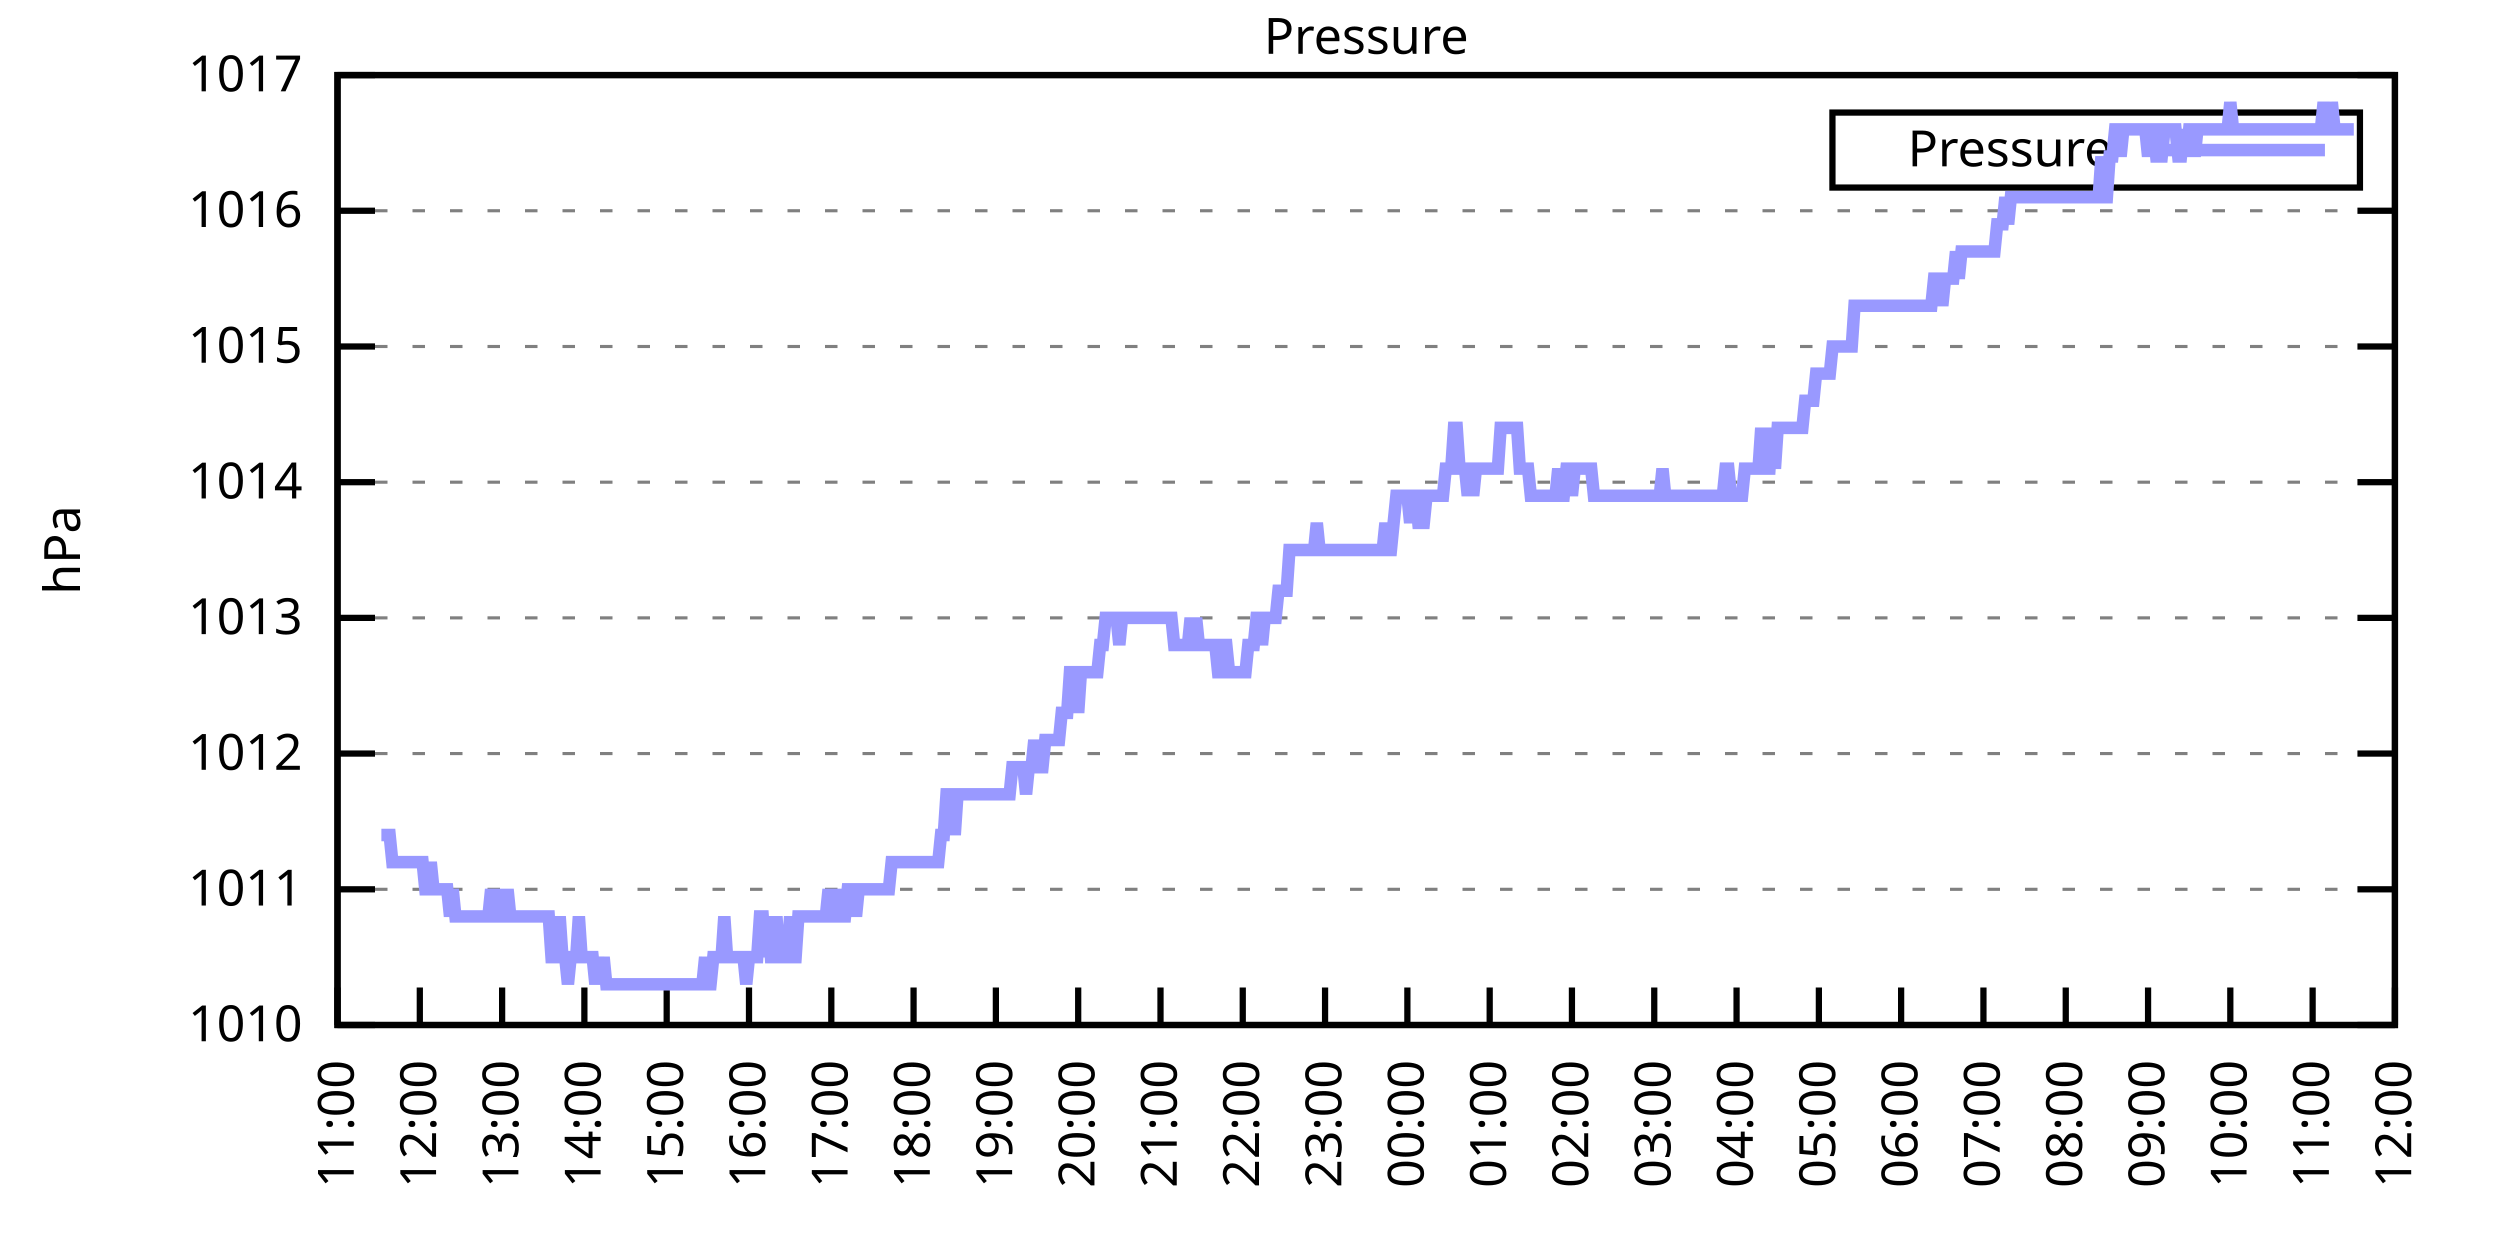
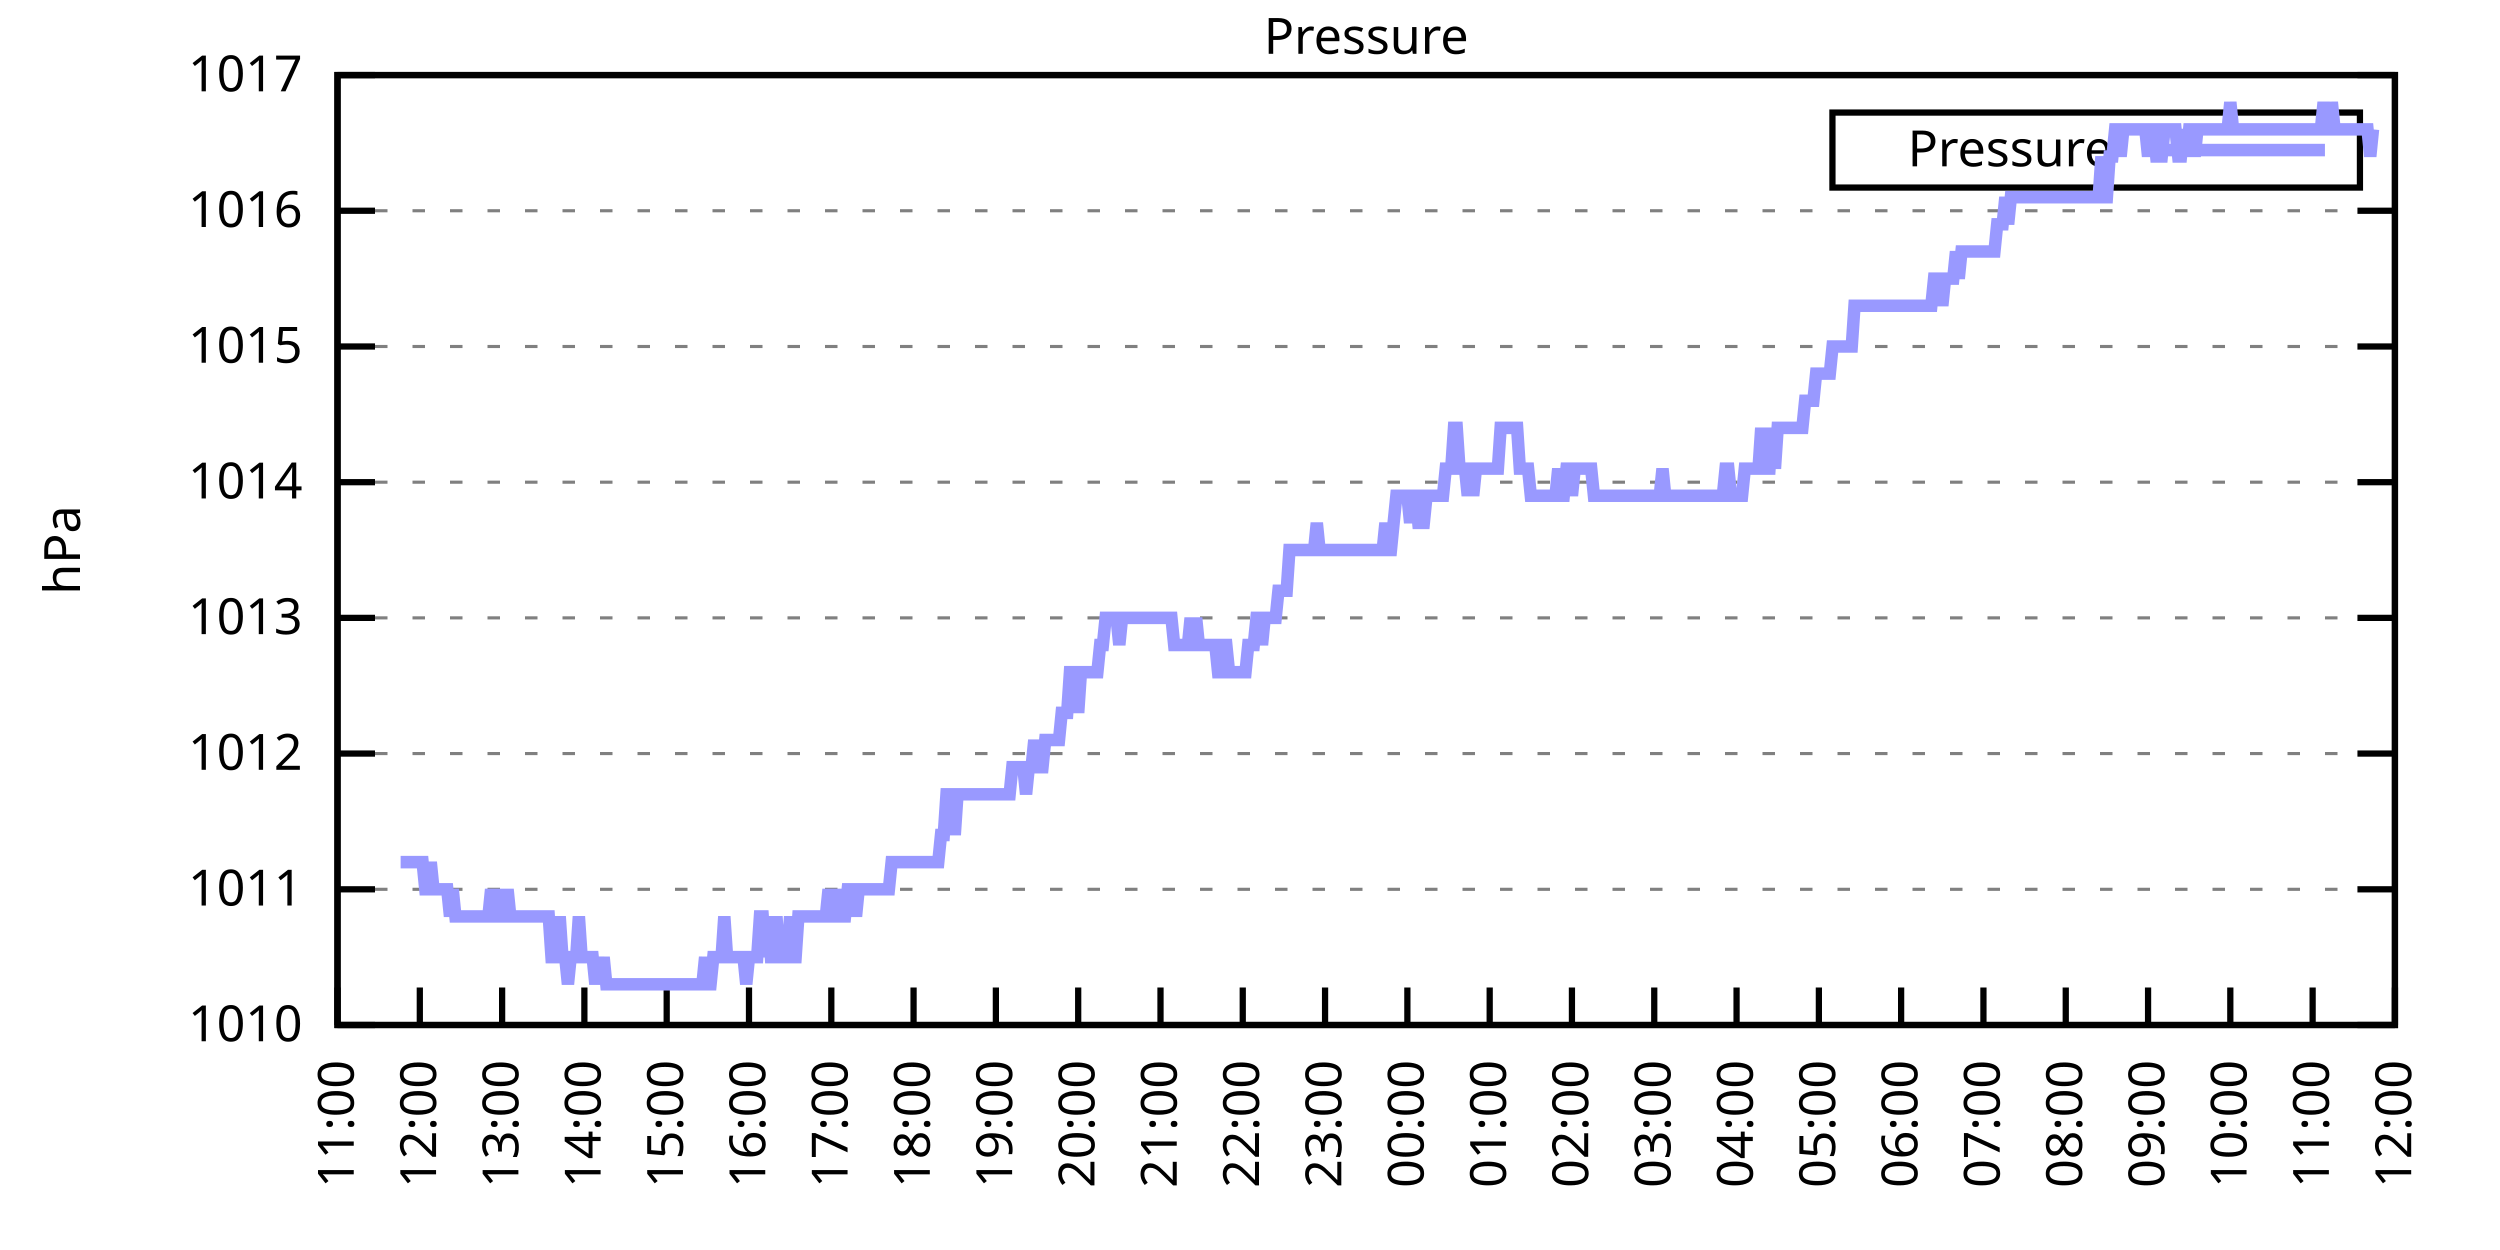
<svg xmlns="http://www.w3.org/2000/svg" xmlns:xlink="http://www.w3.org/1999/xlink" width="400" height="200" viewBox="0 0 400 200">
  <g id="gnuplot_canvas">
    <rect x="0" y="0" width="400" height="200" fill="none" />
    <defs>
      <circle id="gpDot" r="0.5" stroke-width="0.5" stroke="currentColor" />
      <path id="gpPt0" stroke-width="0.333" stroke="currentColor" d="M-1,0 h2 M0,-1 v2" />
      <path id="gpPt1" stroke-width="0.333" stroke="currentColor" d="M-1,-1 L1,1 M1,-1 L-1,1" />
      <path id="gpPt2" stroke-width="0.333" stroke="currentColor" d="M-1,0 L1,0 M0,-1 L0,1 M-1,-1 L1,1 M-1,1 L1,-1" />
      <rect id="gpPt3" stroke-width="0.333" stroke="currentColor" x="-1" y="-1" width="2" height="2" />
      <rect id="gpPt4" stroke-width="0.333" stroke="currentColor" fill="currentColor" x="-1" y="-1" width="2" height="2" />
      <circle id="gpPt5" stroke-width="0.333" stroke="currentColor" cx="0" cy="0" r="1" />
      <use xlink:href="#gpPt5" id="gpPt6" fill="currentColor" stroke="none" />
      <path id="gpPt7" stroke-width="0.333" stroke="currentColor" d="M0,-1.33 L-1.33,0.67 L1.33,0.67 z" />
      <use xlink:href="#gpPt7" id="gpPt8" fill="currentColor" stroke="none" />
      <use xlink:href="#gpPt7" id="gpPt9" stroke="currentColor" transform="rotate(180)" />
      <use xlink:href="#gpPt9" id="gpPt10" fill="currentColor" stroke="none" />
      <use xlink:href="#gpPt3" id="gpPt11" stroke="currentColor" transform="rotate(45)" />
      <use xlink:href="#gpPt11" id="gpPt12" fill="currentColor" stroke="none" />
      <path id="gpPt13" stroke-width="0.333" stroke="currentColor" d="M0,1.330 L1.265,0.411 L0.782,-1.067 L-0.782,-1.076 L-1.265,0.411 z" />
      <use xlink:href="#gpPt13" id="gpPt14" fill="currentColor" stroke="none" />
      <filter id="textbox" filterUnits="objectBoundingBox" x="0" y="0" height="1" width="1">
        <feFlood flood-color="white" flood-opacity="1" result="bgnd" />
        <feComposite in="SourceGraphic" in2="bgnd" operator="atop" />
      </filter>
      <filter id="greybox" filterUnits="objectBoundingBox" x="0" y="0" height="1" width="1">
        <feFlood flood-color="lightgrey" flood-opacity="1" result="grey" />
        <feComposite in="SourceGraphic" in2="grey" operator="atop" />
      </filter>
    </defs>
    <g fill="none" color="white" stroke="currentColor" stroke-width="1.00" stroke-linecap="butt" stroke-linejoin="miter">
</g>
    <g fill="none" color="black" stroke="currentColor" stroke-width="1.00" stroke-linecap="butt" stroke-linejoin="miter">
      <g stroke="none" shape-rendering="crispEdges">
        <polygon fill="rgb(255, 255, 255)" points="54.00,164.00 383.18,164.00 383.18,12.02 54.00,12.02 " />
      </g>
    </g>
    <g fill="none" color="black" stroke="currentColor" stroke-width="1.00" stroke-linecap="butt" stroke-linejoin="miter">
</g>
    <g fill="none" color="black" stroke="black" stroke-width="0.50" stroke-linecap="butt" stroke-linejoin="miter">
</g>
    <g fill="none" color="gray" stroke="currentColor" stroke-width="0.50" stroke-linecap="butt" stroke-linejoin="miter">
      <path stroke="gray" stroke-dasharray="2,4" class="gridline" d="M54.00,164.00 L383.19,164.00  " />
    </g>
    <g fill="none" color="gray" stroke="gray" stroke-width="1.00" stroke-linecap="butt" stroke-linejoin="miter">
</g>
    <g fill="none" color="black" stroke="currentColor" stroke-width="1.00" stroke-linecap="butt" stroke-linejoin="miter">
      <path stroke="black" d="M54.00,164.00 L60.00,164.00 M383.19,164.00 L377.19,164.00  " />
      <g transform="translate(48.40,166.60)" stroke="none" fill="black" font-family="Sans" font-size="8.00" text-anchor="end">
        <text>
          <tspan font-family="Sans"> 1010</tspan>
        </text>
      </g>
    </g>
    <g fill="none" color="black" stroke="currentColor" stroke-width="1.00" stroke-linecap="butt" stroke-linejoin="miter">
</g>
    <g fill="none" color="black" stroke="black" stroke-width="0.50" stroke-linecap="butt" stroke-linejoin="miter">
</g>
    <g fill="none" color="gray" stroke="currentColor" stroke-width="0.50" stroke-linecap="butt" stroke-linejoin="miter">
      <path stroke="gray" stroke-dasharray="2,4" class="gridline" d="M54.00,142.29 L383.19,142.29  " />
    </g>
    <g fill="none" color="gray" stroke="gray" stroke-width="1.00" stroke-linecap="butt" stroke-linejoin="miter">
</g>
    <g fill="none" color="black" stroke="currentColor" stroke-width="1.00" stroke-linecap="butt" stroke-linejoin="miter">
      <path stroke="black" d="M54.00,142.29 L60.00,142.29 M383.19,142.29 L377.19,142.29  " />
      <g transform="translate(48.40,144.89)" stroke="none" fill="black" font-family="Sans" font-size="8.00" text-anchor="end">
        <text>
          <tspan font-family="Sans"> 1011</tspan>
        </text>
      </g>
    </g>
    <g fill="none" color="black" stroke="currentColor" stroke-width="1.00" stroke-linecap="butt" stroke-linejoin="miter">
</g>
    <g fill="none" color="black" stroke="black" stroke-width="0.50" stroke-linecap="butt" stroke-linejoin="miter">
</g>
    <g fill="none" color="gray" stroke="currentColor" stroke-width="0.50" stroke-linecap="butt" stroke-linejoin="miter">
      <path stroke="gray" stroke-dasharray="2,4" class="gridline" d="M54.00,120.57 L383.19,120.57  " />
    </g>
    <g fill="none" color="gray" stroke="gray" stroke-width="1.00" stroke-linecap="butt" stroke-linejoin="miter">
</g>
    <g fill="none" color="black" stroke="currentColor" stroke-width="1.00" stroke-linecap="butt" stroke-linejoin="miter">
      <path stroke="black" d="M54.00,120.57 L60.00,120.57 M383.19,120.57 L377.19,120.57  " />
      <g transform="translate(48.40,123.17)" stroke="none" fill="black" font-family="Sans" font-size="8.00" text-anchor="end">
        <text>
          <tspan font-family="Sans"> 1012</tspan>
        </text>
      </g>
    </g>
    <g fill="none" color="black" stroke="currentColor" stroke-width="1.00" stroke-linecap="butt" stroke-linejoin="miter">
</g>
    <g fill="none" color="black" stroke="black" stroke-width="0.50" stroke-linecap="butt" stroke-linejoin="miter">
</g>
    <g fill="none" color="gray" stroke="currentColor" stroke-width="0.50" stroke-linecap="butt" stroke-linejoin="miter">
      <path stroke="gray" stroke-dasharray="2,4" class="gridline" d="M54.00,98.86 L383.19,98.86  " />
    </g>
    <g fill="none" color="gray" stroke="gray" stroke-width="1.00" stroke-linecap="butt" stroke-linejoin="miter">
</g>
    <g fill="none" color="black" stroke="currentColor" stroke-width="1.00" stroke-linecap="butt" stroke-linejoin="miter">
      <path stroke="black" d="M54.00,98.86 L60.00,98.86 M383.19,98.86 L377.19,98.86  " />
      <g transform="translate(48.40,101.46)" stroke="none" fill="black" font-family="Sans" font-size="8.00" text-anchor="end">
        <text>
          <tspan font-family="Sans"> 1013</tspan>
        </text>
      </g>
    </g>
    <g fill="none" color="black" stroke="currentColor" stroke-width="1.00" stroke-linecap="butt" stroke-linejoin="miter">
</g>
    <g fill="none" color="black" stroke="black" stroke-width="0.50" stroke-linecap="butt" stroke-linejoin="miter">
</g>
    <g fill="none" color="gray" stroke="currentColor" stroke-width="0.50" stroke-linecap="butt" stroke-linejoin="miter">
      <path stroke="gray" stroke-dasharray="2,4" class="gridline" d="M54.00,77.15 L383.19,77.15  " />
    </g>
    <g fill="none" color="gray" stroke="gray" stroke-width="1.00" stroke-linecap="butt" stroke-linejoin="miter">
</g>
    <g fill="none" color="black" stroke="currentColor" stroke-width="1.00" stroke-linecap="butt" stroke-linejoin="miter">
      <path stroke="black" d="M54.00,77.15 L60.00,77.15 M383.19,77.15 L377.19,77.15  " />
      <g transform="translate(48.40,79.75)" stroke="none" fill="black" font-family="Sans" font-size="8.00" text-anchor="end">
        <text>
          <tspan font-family="Sans"> 1014</tspan>
        </text>
      </g>
    </g>
    <g fill="none" color="black" stroke="currentColor" stroke-width="1.00" stroke-linecap="butt" stroke-linejoin="miter">
</g>
    <g fill="none" color="black" stroke="black" stroke-width="0.50" stroke-linecap="butt" stroke-linejoin="miter">
</g>
    <g fill="none" color="gray" stroke="currentColor" stroke-width="0.50" stroke-linecap="butt" stroke-linejoin="miter">
      <path stroke="gray" stroke-dasharray="2,4" class="gridline" d="M54.00,55.44 L383.19,55.44  " />
    </g>
    <g fill="none" color="gray" stroke="gray" stroke-width="1.00" stroke-linecap="butt" stroke-linejoin="miter">
</g>
    <g fill="none" color="black" stroke="currentColor" stroke-width="1.00" stroke-linecap="butt" stroke-linejoin="miter">
      <path stroke="black" d="M54.00,55.44 L60.00,55.44 M383.19,55.44 L377.19,55.44  " />
      <g transform="translate(48.40,58.04)" stroke="none" fill="black" font-family="Sans" font-size="8.00" text-anchor="end">
        <text>
          <tspan font-family="Sans"> 1015</tspan>
        </text>
      </g>
    </g>
    <g fill="none" color="black" stroke="currentColor" stroke-width="1.00" stroke-linecap="butt" stroke-linejoin="miter">
</g>
    <g fill="none" color="black" stroke="black" stroke-width="0.50" stroke-linecap="butt" stroke-linejoin="miter">
</g>
    <g fill="none" color="gray" stroke="currentColor" stroke-width="0.50" stroke-linecap="butt" stroke-linejoin="miter">
      <path stroke="gray" stroke-dasharray="2,4" class="gridline" d="M54.00,33.72 L383.19,33.72  " />
    </g>
    <g fill="none" color="gray" stroke="gray" stroke-width="1.00" stroke-linecap="butt" stroke-linejoin="miter">
</g>
    <g fill="none" color="black" stroke="currentColor" stroke-width="1.00" stroke-linecap="butt" stroke-linejoin="miter">
      <path stroke="black" d="M54.00,33.72 L60.00,33.72 M383.19,33.72 L377.19,33.72  " />
      <g transform="translate(48.40,36.32)" stroke="none" fill="black" font-family="Sans" font-size="8.00" text-anchor="end">
        <text>
          <tspan font-family="Sans"> 1016</tspan>
        </text>
      </g>
    </g>
    <g fill="none" color="black" stroke="currentColor" stroke-width="1.00" stroke-linecap="butt" stroke-linejoin="miter">
</g>
    <g fill="none" color="black" stroke="black" stroke-width="0.50" stroke-linecap="butt" stroke-linejoin="miter">
</g>
    <g fill="none" color="gray" stroke="currentColor" stroke-width="0.50" stroke-linecap="butt" stroke-linejoin="miter">
      <path stroke="gray" stroke-dasharray="2,4" class="gridline" d="M54.00,12.01 L383.19,12.01  " />
    </g>
    <g fill="none" color="gray" stroke="gray" stroke-width="1.00" stroke-linecap="butt" stroke-linejoin="miter">
</g>
    <g fill="none" color="black" stroke="currentColor" stroke-width="1.00" stroke-linecap="butt" stroke-linejoin="miter">
      <path stroke="black" d="M54.00,12.01 L60.00,12.01 M383.19,12.01 L377.19,12.01  " />
      <g transform="translate(48.40,14.61)" stroke="none" fill="black" font-family="Sans" font-size="8.00" text-anchor="end">
        <text>
          <tspan font-family="Sans"> 1017</tspan>
        </text>
      </g>
    </g>
    <g fill="none" color="black" stroke="currentColor" stroke-width="1.00" stroke-linecap="butt" stroke-linejoin="miter">
      <path stroke="black" d="M54.00,164.00 L54.00,158.00  " />
      <g transform="translate(56.60,169.60) rotate(270.00)" stroke="none" fill="black" font-family="Sans" font-size="8.00" text-anchor="end">
        <text>
          <tspan font-family="Sans">11:00</tspan>
        </text>
      </g>
    </g>
    <g fill="none" color="black" stroke="currentColor" stroke-width="1.00" stroke-linecap="butt" stroke-linejoin="miter">
      <path stroke="black" d="M67.17,164.00 L67.17,158.00  " />
      <g transform="translate(69.77,169.60) rotate(270.00)" stroke="none" fill="black" font-family="Sans" font-size="8.00" text-anchor="end">
        <text>
          <tspan font-family="Sans">12:00</tspan>
        </text>
      </g>
    </g>
    <g fill="none" color="black" stroke="currentColor" stroke-width="1.00" stroke-linecap="butt" stroke-linejoin="miter">
      <path stroke="black" d="M80.34,164.00 L80.34,158.00  " />
      <g transform="translate(82.94,169.60) rotate(270.00)" stroke="none" fill="black" font-family="Sans" font-size="8.00" text-anchor="end">
        <text>
          <tspan font-family="Sans">13:00</tspan>
        </text>
      </g>
    </g>
    <g fill="none" color="black" stroke="currentColor" stroke-width="1.00" stroke-linecap="butt" stroke-linejoin="miter">
      <path stroke="black" d="M93.50,164.00 L93.50,158.00  " />
      <g transform="translate(96.10,169.60) rotate(270.00)" stroke="none" fill="black" font-family="Sans" font-size="8.00" text-anchor="end">
        <text>
          <tspan font-family="Sans">14:00</tspan>
        </text>
      </g>
    </g>
    <g fill="none" color="black" stroke="currentColor" stroke-width="1.00" stroke-linecap="butt" stroke-linejoin="miter">
      <path stroke="black" d="M106.67,164.00 L106.67,158.00  " />
      <g transform="translate(109.27,169.60) rotate(270.00)" stroke="none" fill="black" font-family="Sans" font-size="8.00" text-anchor="end">
        <text>
          <tspan font-family="Sans">15:00</tspan>
        </text>
      </g>
    </g>
    <g fill="none" color="black" stroke="currentColor" stroke-width="1.00" stroke-linecap="butt" stroke-linejoin="miter">
      <path stroke="black" d="M119.84,164.00 L119.84,158.00  " />
      <g transform="translate(122.44,169.60) rotate(270.00)" stroke="none" fill="black" font-family="Sans" font-size="8.00" text-anchor="end">
        <text>
          <tspan font-family="Sans">16:00</tspan>
        </text>
      </g>
    </g>
    <g fill="none" color="black" stroke="currentColor" stroke-width="1.00" stroke-linecap="butt" stroke-linejoin="miter">
      <path stroke="black" d="M133.01,164.00 L133.01,158.00  " />
      <g transform="translate(135.61,169.60) rotate(270.00)" stroke="none" fill="black" font-family="Sans" font-size="8.00" text-anchor="end">
        <text>
          <tspan font-family="Sans">17:00</tspan>
        </text>
      </g>
    </g>
    <g fill="none" color="black" stroke="currentColor" stroke-width="1.00" stroke-linecap="butt" stroke-linejoin="miter">
      <path stroke="black" d="M146.17,164.00 L146.17,158.00  " />
      <g transform="translate(148.77,169.60) rotate(270.00)" stroke="none" fill="black" font-family="Sans" font-size="8.00" text-anchor="end">
        <text>
          <tspan font-family="Sans">18:00</tspan>
        </text>
      </g>
    </g>
    <g fill="none" color="black" stroke="currentColor" stroke-width="1.00" stroke-linecap="butt" stroke-linejoin="miter">
      <path stroke="black" d="M159.34,164.00 L159.34,158.00  " />
      <g transform="translate(161.94,169.60) rotate(270.00)" stroke="none" fill="black" font-family="Sans" font-size="8.00" text-anchor="end">
        <text>
          <tspan font-family="Sans">19:00</tspan>
        </text>
      </g>
    </g>
    <g fill="none" color="black" stroke="currentColor" stroke-width="1.00" stroke-linecap="butt" stroke-linejoin="miter">
      <path stroke="black" d="M172.51,164.00 L172.51,158.00  " />
      <g transform="translate(175.11,169.60) rotate(270.00)" stroke="none" fill="black" font-family="Sans" font-size="8.00" text-anchor="end">
        <text>
          <tspan font-family="Sans">20:00</tspan>
        </text>
      </g>
    </g>
    <g fill="none" color="black" stroke="currentColor" stroke-width="1.00" stroke-linecap="butt" stroke-linejoin="miter">
      <path stroke="black" d="M185.68,164.00 L185.68,158.00  " />
      <g transform="translate(188.28,169.60) rotate(270.00)" stroke="none" fill="black" font-family="Sans" font-size="8.00" text-anchor="end">
        <text>
          <tspan font-family="Sans">21:00</tspan>
        </text>
      </g>
    </g>
    <g fill="none" color="black" stroke="currentColor" stroke-width="1.00" stroke-linecap="butt" stroke-linejoin="miter">
      <path stroke="black" d="M198.84,164.00 L198.84,158.00  " />
      <g transform="translate(201.44,169.60) rotate(270.00)" stroke="none" fill="black" font-family="Sans" font-size="8.00" text-anchor="end">
        <text>
          <tspan font-family="Sans">22:00</tspan>
        </text>
      </g>
    </g>
    <g fill="none" color="black" stroke="currentColor" stroke-width="1.00" stroke-linecap="butt" stroke-linejoin="miter">
      <path stroke="black" d="M212.01,164.00 L212.01,158.00  " />
      <g transform="translate(214.61,169.60) rotate(270.00)" stroke="none" fill="black" font-family="Sans" font-size="8.00" text-anchor="end">
        <text>
          <tspan font-family="Sans">23:00</tspan>
        </text>
      </g>
    </g>
    <g fill="none" color="black" stroke="currentColor" stroke-width="1.00" stroke-linecap="butt" stroke-linejoin="miter">
      <path stroke="black" d="M225.18,164.00 L225.18,158.00  " />
      <g transform="translate(227.78,169.60) rotate(270.00)" stroke="none" fill="black" font-family="Sans" font-size="8.00" text-anchor="end">
        <text>
          <tspan font-family="Sans">00:00</tspan>
        </text>
      </g>
    </g>
    <g fill="none" color="black" stroke="currentColor" stroke-width="1.00" stroke-linecap="butt" stroke-linejoin="miter">
      <path stroke="black" d="M238.35,164.00 L238.35,158.00  " />
      <g transform="translate(240.95,169.60) rotate(270.00)" stroke="none" fill="black" font-family="Sans" font-size="8.00" text-anchor="end">
        <text>
          <tspan font-family="Sans">01:00</tspan>
        </text>
      </g>
    </g>
    <g fill="none" color="black" stroke="currentColor" stroke-width="1.00" stroke-linecap="butt" stroke-linejoin="miter">
      <path stroke="black" d="M251.51,164.00 L251.51,158.00  " />
      <g transform="translate(254.11,169.60) rotate(270.00)" stroke="none" fill="black" font-family="Sans" font-size="8.00" text-anchor="end">
        <text>
          <tspan font-family="Sans">02:00</tspan>
        </text>
      </g>
    </g>
    <g fill="none" color="black" stroke="currentColor" stroke-width="1.00" stroke-linecap="butt" stroke-linejoin="miter">
      <path stroke="black" d="M264.68,164.00 L264.68,158.00  " />
      <g transform="translate(267.28,169.60) rotate(270.00)" stroke="none" fill="black" font-family="Sans" font-size="8.00" text-anchor="end">
        <text>
          <tspan font-family="Sans">03:00</tspan>
        </text>
      </g>
    </g>
    <g fill="none" color="black" stroke="currentColor" stroke-width="1.00" stroke-linecap="butt" stroke-linejoin="miter">
      <path stroke="black" d="M277.85,164.00 L277.85,158.00  " />
      <g transform="translate(280.45,169.60) rotate(270.00)" stroke="none" fill="black" font-family="Sans" font-size="8.00" text-anchor="end">
        <text>
          <tspan font-family="Sans">04:00</tspan>
        </text>
      </g>
    </g>
    <g fill="none" color="black" stroke="currentColor" stroke-width="1.00" stroke-linecap="butt" stroke-linejoin="miter">
      <path stroke="black" d="M291.02,164.00 L291.02,158.00  " />
      <g transform="translate(293.62,169.60) rotate(270.00)" stroke="none" fill="black" font-family="Sans" font-size="8.00" text-anchor="end">
        <text>
          <tspan font-family="Sans">05:00</tspan>
        </text>
      </g>
    </g>
    <g fill="none" color="black" stroke="currentColor" stroke-width="1.00" stroke-linecap="butt" stroke-linejoin="miter">
      <path stroke="black" d="M304.18,164.00 L304.18,158.00  " />
      <g transform="translate(306.78,169.60) rotate(270.00)" stroke="none" fill="black" font-family="Sans" font-size="8.00" text-anchor="end">
        <text>
          <tspan font-family="Sans">06:00</tspan>
        </text>
      </g>
    </g>
    <g fill="none" color="black" stroke="currentColor" stroke-width="1.00" stroke-linecap="butt" stroke-linejoin="miter">
      <path stroke="black" d="M317.35,164.00 L317.35,158.00  " />
      <g transform="translate(319.95,169.60) rotate(270.00)" stroke="none" fill="black" font-family="Sans" font-size="8.00" text-anchor="end">
        <text>
          <tspan font-family="Sans">07:00</tspan>
        </text>
      </g>
    </g>
    <g fill="none" color="black" stroke="currentColor" stroke-width="1.00" stroke-linecap="butt" stroke-linejoin="miter">
      <path stroke="black" d="M330.52,164.00 L330.52,158.00  " />
      <g transform="translate(333.12,169.60) rotate(270.00)" stroke="none" fill="black" font-family="Sans" font-size="8.00" text-anchor="end">
        <text>
          <tspan font-family="Sans">08:00</tspan>
        </text>
      </g>
    </g>
    <g fill="none" color="black" stroke="currentColor" stroke-width="1.00" stroke-linecap="butt" stroke-linejoin="miter">
      <path stroke="black" d="M343.69,164.00 L343.69,158.00  " />
      <g transform="translate(346.29,169.60) rotate(270.00)" stroke="none" fill="black" font-family="Sans" font-size="8.00" text-anchor="end">
        <text>
          <tspan font-family="Sans">09:00</tspan>
        </text>
      </g>
    </g>
    <g fill="none" color="black" stroke="currentColor" stroke-width="1.00" stroke-linecap="butt" stroke-linejoin="miter">
      <path stroke="black" d="M356.85,164.00 L356.85,158.00  " />
      <g transform="translate(359.45,169.60) rotate(270.00)" stroke="none" fill="black" font-family="Sans" font-size="8.00" text-anchor="end">
        <text>
          <tspan font-family="Sans">10:00</tspan>
        </text>
      </g>
    </g>
    <g fill="none" color="black" stroke="currentColor" stroke-width="1.00" stroke-linecap="butt" stroke-linejoin="miter">
      <path stroke="black" d="M370.02,164.00 L370.02,158.00  " />
      <g transform="translate(372.62,169.60) rotate(270.00)" stroke="none" fill="black" font-family="Sans" font-size="8.00" text-anchor="end">
        <text>
          <tspan font-family="Sans">11:00</tspan>
        </text>
      </g>
    </g>
    <g fill="none" color="black" stroke="currentColor" stroke-width="1.00" stroke-linecap="butt" stroke-linejoin="miter">
      <path stroke="black" d="M383.19,164.00 L383.19,158.00  " />
      <g transform="translate(385.79,169.60) rotate(270.00)" stroke="none" fill="black" font-family="Sans" font-size="8.00" text-anchor="end">
        <text>
          <tspan font-family="Sans">12:00</tspan>
        </text>
      </g>
    </g>
    <g fill="none" color="black" stroke="currentColor" stroke-width="1.00" stroke-linecap="butt" stroke-linejoin="miter">
</g>
    <g fill="none" color="black" stroke="currentColor" stroke-width="1.00" stroke-linecap="butt" stroke-linejoin="miter">
      <path stroke="black" d="M54.00,12.01 L54.00,164.00 L383.19,164.00 L383.19,12.01 L54.00,12.01 Z  " />
    </g>
    <g fill="none" color="black" stroke="currentColor" stroke-width="1.00" stroke-linecap="butt" stroke-linejoin="miter">
</g>
    <g fill="none" color="black" stroke="currentColor" stroke-width="1.00" stroke-linecap="butt" stroke-linejoin="miter">
      <path stroke="black" d="M293.19,30.01 L293.19,18.01 L377.59,18.01 L377.59,30.01 L293.19,30.01 Z  " />
    </g>
    <g id="Pressure_plot_1">
      <g fill="none" color="white" stroke="black" stroke-width="2.00" stroke-linecap="butt" stroke-linejoin="miter">
</g>
      <g fill="none" color="black" stroke="currentColor" stroke-width="2.00" stroke-linecap="butt" stroke-linejoin="miter">
        <g transform="translate(337.99,26.61)" stroke="none" fill="black" font-family="Sans" font-size="8.00" text-anchor="end">
          <text>
            <tspan font-family="Sans">Pressure</tspan>
          </text>
        </g>
      </g>
      <g fill="none" color="black" stroke="currentColor" stroke-width="2.00" stroke-linecap="butt" stroke-linejoin="miter">
-         <path stroke="rgb(153, 153, 255)" d="M343.59,24.01 L371.99,24.01 M61.02,133.60 L61.46,133.60 L61.90,133.60 L62.34,133.60 L62.78,137.94 L63.22,137.94   L63.66,137.94 L64.10,137.94 L64.53,137.94 L64.97,137.94 L65.41,137.94 L65.85,137.94 L66.29,137.94 L66.73,137.94   L67.17,137.94 L67.61,137.94 L68.05,142.29 L68.48,142.29 L68.92,137.94 L69.36,142.29 L69.80,142.29 L70.24,142.29   L70.68,142.29 L71.12,142.29 L71.56,142.29 L72.00,146.63 L72.43,142.29 L72.87,146.63 L73.31,146.63 L73.75,146.63   L74.19,146.63 L74.63,146.63 L75.07,146.63 L75.51,146.63 L75.95,146.63 L76.38,146.63 L76.82,146.63 L77.26,146.63   L77.70,146.63 L78.14,146.63 L78.58,142.29 L79.02,146.63 L79.46,146.63 L79.90,142.29 L80.34,146.63 L80.77,146.63   L81.21,142.29 L81.65,146.63 L82.09,146.63 L82.53,146.63 L82.97,146.63 L83.41,146.63 L83.85,146.63 L84.29,146.63   L84.72,146.63 L85.16,146.63 L85.60,146.63 L86.04,146.63 L86.48,146.63 L86.92,146.63 L87.36,146.63 L87.80,146.63   L88.24,153.14 L88.67,153.14 L89.11,153.14 L89.55,146.63 L89.99,153.14 L90.43,153.14 L90.87,157.49 L91.31,153.14   L91.75,153.14 L92.19,153.14 L92.62,146.63 L93.06,153.14 L93.50,153.14 L93.94,153.14 L94.38,153.14 L94.82,153.14   L95.26,157.49 L95.70,153.14 L96.14,157.49 L96.58,153.14 L97.01,157.49 L97.45,157.49 L97.89,157.49 L98.33,157.49   L98.77,157.49 L99.21,157.49 L99.65,157.49 L100.09,157.49 L100.53,157.49 L100.96,157.49 L101.40,157.49 L101.84,157.49   L102.28,157.49 L102.72,157.49 L103.16,157.49 L103.60,157.49 L104.04,157.49 L104.48,157.49 L104.91,157.49 L105.35,157.49   L105.79,157.49 L106.23,157.49 L106.67,157.49 L107.11,157.49 L107.55,157.49 L107.99,157.49 L108.43,157.49 L108.87,157.49   L109.30,157.49 L109.74,157.49 L110.18,157.49 L110.62,157.49 L111.06,157.49 L111.50,157.49 L111.94,157.49 L112.38,157.49   L112.82,153.14 L113.25,157.49 L113.69,157.49 L114.13,153.14 L114.57,153.14 L115.01,153.14 L115.45,153.14 L115.89,146.63   L116.33,153.14 L116.77,153.14 L117.20,153.14 L117.64,153.14 L118.08,153.14 L118.52,153.14 L118.96,153.14 L119.40,157.49   L119.84,153.14 L120.28,153.14 L120.72,153.14 L121.15,153.14 L121.59,146.63 L122.03,146.63 L122.47,153.14 L122.91,146.63   L123.35,153.14 L123.79,153.14 L124.23,146.63 L124.67,153.14 L125.11,153.14 L125.54,153.14 L125.98,153.14 L126.42,146.63   L126.86,153.14 L127.30,153.14 L127.74,146.63 L128.18,146.63 L128.62,146.63 L129.06,146.63 L129.49,146.63 L129.93,146.63   L130.37,146.63 L130.81,146.63 L131.25,146.63 L131.69,146.63 L132.13,146.63 L132.57,142.29 L133.01,146.63 L133.44,146.63   L133.88,146.63 L134.32,142.29 L134.76,146.63 L135.20,146.63 L135.64,142.29 L136.08,142.29 L136.52,142.29 L136.96,146.63   L137.39,142.29 L137.83,142.29 L138.27,142.29 L138.71,142.29 L139.15,142.29 L139.59,142.29 L140.03,142.29 L140.47,142.29   L140.91,142.29 L141.35,142.29 L141.78,142.29 L142.22,142.29 L142.66,137.94 L143.10,137.94 L143.54,137.94 L143.98,137.94   L144.42,137.94 L144.86,137.94 L145.30,137.94 L145.73,137.94 L146.17,137.94 L146.61,137.94 L147.05,137.94 L147.49,137.94   L147.93,137.94 L148.37,137.94 L148.81,137.94 L149.25,137.94 L149.68,137.94 L150.12,137.94 L150.56,133.60 L151.00,133.60   L151.44,127.09 L151.88,127.09 L152.32,127.09 L152.76,133.60 L153.20,127.09 L153.63,127.09 L154.07,127.09 L154.51,127.09   L154.95,127.09 L155.39,127.09 L155.83,127.09 L156.27,127.09 L156.71,127.09 L157.15,127.09 L157.59,127.09 L158.02,127.09   L158.46,127.09 L158.90,127.09 L159.34,127.09 L159.78,127.09 L160.22,127.09 L160.66,127.09 L161.10,127.09 L161.54,127.09   L161.97,122.75 L162.41,122.75 L162.85,122.75 L163.29,122.75 L163.73,122.75 L164.17,127.09 L164.61,122.75 L165.05,122.75   L165.49,118.40 L165.92,122.75 L166.36,122.75 L166.80,122.75 L167.24,118.40 L167.68,118.40 L168.12,118.40 L168.56,118.40   L169.00,118.40 L169.44,118.40 L169.87,114.06 L170.31,114.06 L170.75,114.06 L171.19,107.55 L171.63,107.55 L172.07,107.55   L172.51,114.06 L172.95,107.55 L173.39,107.55 L173.83,107.55 L174.26,107.55 L174.70,107.55 L175.14,107.55 L175.58,107.55   L176.02,103.20 L176.46,103.20 L176.90,98.86 L177.34,98.86 L177.78,98.86 L178.21,98.86 L178.65,98.86 L179.09,103.20   L179.53,98.86 L179.97,98.86 L180.41,98.86 L180.85,98.86 L181.29,98.86 L181.73,98.86 L182.16,98.86 L182.60,98.86   L183.04,98.86 L183.48,98.86 L183.92,98.86 L184.36,98.86 L184.80,98.86 L185.24,98.86 L185.68,98.86 L186.11,98.86   L186.55,98.86 L186.99,98.86 L187.43,98.86 L187.87,103.20 L188.31,103.20 L188.75,103.20 L189.19,103.20 L189.63,103.20   L190.07,103.20 L190.50,98.86 L190.94,103.20 L191.38,98.86 L191.82,103.20 L192.26,103.20 L192.70,103.20 L193.14,103.20   L193.58,103.20 L194.02,103.20 L194.45,103.20 L194.89,107.55 L195.33,107.55 L195.77,103.20 L196.21,103.20 L196.65,107.55   L197.09,107.55 L197.53,107.55 L197.97,107.55 L198.40,107.55 L198.84,107.55 L199.28,107.55 L199.72,103.20 L200.16,103.20   L200.60,103.20 L201.04,98.86 L201.48,98.86 L201.92,103.20 L202.35,98.86 L202.79,98.86 L203.23,98.86 L203.67,98.86   L204.11,98.86 L204.55,94.52 L204.99,94.52 L205.43,94.52 L205.87,94.52 L206.31,88.00 L206.74,88.00 L207.18,88.00   L207.62,88.00 L208.06,88.00 L208.50,88.00 L208.94,88.00 L209.38,88.00 L209.82,88.00 L210.26,88.00 L210.69,83.66   L211.13,88.00 L211.57,88.00 L212.01,88.00 L212.45,88.00 L212.89,88.00 L213.33,88.00 L213.77,88.00 L214.21,88.00   L214.64,88.00 L215.08,88.00 L215.52,88.00 L215.96,88.00 L216.40,88.00 L216.84,88.00 L217.28,88.00 L217.72,88.00   L218.16,88.00 L218.60,88.00 L219.03,88.00 L219.47,88.00 L219.91,88.00 L220.35,88.00 L220.79,88.00 L221.23,88.00   L221.67,83.66 L222.11,88.00 L222.55,88.00 L222.98,83.66 L223.42,79.32 L223.86,79.32 L224.30,79.32 L224.74,79.32   L225.18,79.32 L225.62,83.66 L226.06,79.32 L226.50,79.32 L226.93,83.66 L227.37,83.66 L227.81,83.66 L228.25,79.32   L228.69,79.32 L229.13,79.32 L229.57,79.32 L230.01,79.32 L230.45,79.32 L230.88,79.32 L231.32,74.98 L231.76,74.98   L232.20,74.98 L232.64,68.46 L233.08,68.46 L233.52,74.98 L233.96,74.98 L234.40,74.98 L234.84,79.32 L235.27,74.98   L235.71,79.32 L236.15,74.98 L236.59,74.98 L237.03,74.98 L237.47,74.98 L237.91,74.98 L238.35,74.98 L238.79,74.98   L239.22,74.98 L239.66,74.98 L240.10,68.46 L240.54,68.46 L240.98,68.46 L241.42,68.46 L241.86,68.46 L242.30,68.46   L242.74,68.46 L243.17,74.98 L243.61,74.98 L244.05,74.98 L244.49,74.98 L244.93,79.32 L245.37,79.32 L245.81,79.32   L246.25,79.32 L246.69,79.32 L247.12,79.32 L247.56,79.32 L248.00,79.32 L248.44,79.32 L248.88,79.32 L249.32,74.98   L249.76,79.32 L250.20,79.32 L250.64,74.98 L251.08,74.98 L251.51,79.32 L251.95,74.98 L252.39,74.98 L252.83,74.98   L253.27,74.98 L253.71,74.98 L254.15,74.98 L254.59,74.98 L255.03,79.32 L255.46,79.32 L255.90,79.32 L256.34,79.32   L256.78,79.32 L257.22,79.32 L257.66,79.32 L258.10,79.32 L258.54,79.32 L258.98,79.32 L259.41,79.32 L259.85,79.32   L260.29,79.32 L260.73,79.32 L261.17,79.32 L261.61,79.32 L262.05,79.32 L262.49,79.32 L262.93,79.32 L263.36,79.32   L263.80,79.32 L264.24,79.32 L264.68,79.32 L265.12,79.32 L265.56,79.32 L266.00,74.98 L266.44,79.32 L266.88,79.32   L267.32,79.32 L267.75,79.32 L268.19,79.32 L268.63,79.32 L269.07,79.32 L269.51,79.32 L269.95,79.32 L270.39,79.32   L270.83,79.32 L271.27,79.32 L271.70,79.32 L272.14,79.32 L272.58,79.32 L273.02,79.32 L273.46,79.32 L273.90,79.32   L274.34,79.32 L274.78,79.32 L275.22,79.32 L275.65,79.32 L276.09,74.98 L276.53,74.98 L276.97,79.32 L277.41,79.32   L277.85,79.32 L278.29,79.32 L278.73,79.32 L279.17,74.98 L279.60,74.98 L280.04,74.98 L280.48,74.98 L280.92,74.98   L281.36,74.98 L281.80,68.46 L282.24,74.98 L282.68,74.98 L283.12,74.98 L283.56,68.46 L283.99,74.98 L284.43,68.46   L284.87,68.46 L285.31,68.46 L285.75,68.46 L286.19,68.46 L286.63,68.46 L287.07,68.46 L287.51,68.46 L287.94,68.46   L288.38,68.46 L288.82,64.12 L289.26,64.12 L289.70,64.12 L290.14,64.12 L290.58,59.78 L291.02,59.78 L291.46,59.78   L291.89,59.78 L292.33,59.78 L292.77,59.78 L293.21,55.44 L293.65,55.44 L294.09,55.44 L294.53,55.44 L294.97,55.44   L295.41,55.44 L295.84,55.44 L296.28,55.44 L296.72,48.92 L297.16,48.92 L297.60,48.92 L298.04,48.92 L298.48,48.92   L298.92,48.92 L299.36,48.92 L299.80,48.92 L300.23,48.92 L300.67,48.92 L301.11,48.92 L301.55,48.92 L301.99,48.92   L302.43,48.92 L302.87,48.92 L303.31,48.92 L303.75,48.92 L304.18,48.92 L304.62,48.92 L305.06,48.92 L305.50,48.92   L305.94,48.92 L306.38,48.92 L306.82,48.92 L307.26,48.92 L307.70,48.92 L308.13,48.92 L308.57,48.92 L309.01,48.92   L309.45,44.58 L309.89,44.58 L310.33,44.58 L310.77,48.92 L311.21,44.58 L311.65,44.58 L312.08,44.58 L312.52,44.58   L312.96,40.24 L313.40,44.58 L313.84,40.24 L314.28,40.24 L314.72,40.24 L315.16,40.24 L315.60,40.24 L316.04,40.24   L316.47,40.24 L316.91,40.24 L317.35,40.24 L317.79,40.24 L318.23,40.24 L318.67,40.24 L319.11,40.24 L319.55,35.89   L319.99,35.89 L320.42,35.89 L320.86,31.55 L321.30,35.89 L321.74,31.55 L322.18,31.55 L322.62,31.55 L323.06,31.55   L323.50,31.55 L323.94,31.55 L324.37,31.55 L324.81,31.55 L325.25,31.55 L325.69,31.55 L326.13,31.55 L326.57,31.55   L327.01,31.55 L327.45,31.55 L327.89,31.55 L328.33,31.55 L328.76,31.55 L329.20,31.55 L329.64,31.55 L330.08,31.55   L330.52,31.55 L330.96,31.55 L331.40,31.55 L331.84,31.55 L332.28,31.55 L332.71,31.55 L333.15,31.55 L333.59,31.55   L334.03,31.55 L334.47,31.55 L334.91,31.55 L335.35,31.55 L335.79,31.55 L336.23,25.04 L336.66,31.55 L337.10,31.55   L337.54,25.04 L337.98,25.04 L338.42,20.70 L338.86,20.70 L339.30,25.04 L339.74,20.70 L340.18,20.70 L340.61,20.70   L341.05,20.70 L341.49,20.70 L341.93,20.70 L342.37,20.70 L342.81,20.70 L343.25,20.70 L343.69,25.04 L344.13,20.70   L344.57,20.70 L345.00,25.04 L345.44,25.04 L345.88,25.04 L346.32,20.70 L346.76,20.70 L347.20,20.70 L347.64,20.70   L348.08,20.70 L348.52,25.04 L348.95,25.04 L349.39,20.70 L349.83,25.04 L350.27,20.70 L350.71,20.70 L351.15,25.04   L351.59,20.70 L352.03,20.70 L352.47,20.70 L352.90,20.70 L353.34,20.70 L353.78,20.70 L354.22,20.70 L354.66,20.70   L355.10,20.70 L355.54,20.70 L355.98,20.70 L356.42,20.70 L356.85,16.35 L357.29,20.70 L357.73,20.70 L358.17,20.70   L358.61,20.70 L359.05,20.70 L359.49,20.70 L359.93,20.70 L360.37,20.70 L360.81,20.70 L361.24,20.70 L361.68,20.70   L362.12,20.70 L362.56,20.70 L363.00,20.70 L363.44,20.70 L363.88,20.70 L364.32,20.70 L364.76,20.70 L365.19,20.70   L365.63,20.70 L366.07,20.70 L366.51,20.70 L366.95,20.70 L367.39,20.70 L367.83,20.70 L368.27,20.70 L368.71,20.70   L369.14,20.70 L369.58,20.70 L370.02,20.70 L370.46,20.70 L370.90,20.70 L371.34,20.70 L371.78,16.35 L372.22,20.70   L372.66,20.70 L373.09,16.35 L373.53,20.70 L373.97,20.70 L374.41,20.70 L374.85,20.70 L375.29,20.70 L375.73,20.70   L376.17,20.70 L376.61,20.70  " />
+         <path stroke="rgb(153, 153, 255)" d="M343.59,24.01 L371.99,24.01 M64.10,137.94 L64.53,137.94 L64.97,137.94 L65.41,137.94 L65.85,137.94 L66.29,137.94   L66.73,137.94 L67.17,137.94 L67.61,137.94 L68.05,142.29 L68.48,142.29 L68.92,137.94 L69.36,142.29 L69.80,142.29   L70.24,142.29 L70.68,142.29 L71.12,142.29 L71.56,142.29 L72.00,146.63 L72.43,142.29 L72.87,146.63 L73.31,146.63   L73.75,146.63 L74.19,146.63 L74.63,146.63 L75.07,146.63 L75.51,146.63 L75.95,146.63 L76.38,146.63 L76.82,146.63   L77.26,146.63 L77.70,146.63 L78.14,146.63 L78.58,142.29 L79.02,146.63 L79.46,146.63 L79.90,142.29 L80.34,146.63   L80.77,146.63 L81.21,142.29 L81.65,146.63 L82.09,146.63 L82.53,146.63 L82.97,146.63 L83.41,146.63 L83.85,146.63   L84.29,146.63 L84.72,146.63 L85.16,146.63 L85.60,146.63 L86.04,146.63 L86.48,146.63 L86.92,146.63 L87.36,146.63   L87.80,146.63 L88.24,153.14 L88.67,153.14 L89.11,153.14 L89.55,146.63 L89.99,153.14 L90.43,153.14 L90.87,157.49   L91.31,153.14 L91.75,153.14 L92.19,153.14 L92.62,146.63 L93.06,153.14 L93.50,153.14 L93.94,153.14 L94.38,153.14   L94.82,153.14 L95.26,157.49 L95.70,153.14 L96.14,157.49 L96.58,153.14 L97.01,157.49 L97.45,157.49 L97.89,157.49   L98.33,157.49 L98.77,157.49 L99.21,157.49 L99.65,157.49 L100.09,157.49 L100.53,157.49 L100.96,157.49 L101.40,157.49   L101.84,157.49 L102.28,157.49 L102.72,157.49 L103.16,157.49 L103.60,157.49 L104.04,157.49 L104.48,157.49 L104.91,157.49   L105.35,157.49 L105.79,157.49 L106.23,157.49 L106.67,157.49 L107.11,157.49 L107.55,157.49 L107.99,157.49 L108.43,157.49   L108.87,157.49 L109.30,157.49 L109.74,157.49 L110.18,157.49 L110.62,157.49 L111.06,157.49 L111.50,157.49 L111.94,157.49   L112.38,157.49 L112.82,153.14 L113.25,157.49 L113.69,157.49 L114.13,153.14 L114.57,153.14 L115.01,153.14 L115.45,153.14   L115.89,146.63 L116.33,153.14 L116.77,153.14 L117.20,153.14 L117.64,153.14 L118.08,153.14 L118.52,153.14 L118.96,153.14   L119.40,157.49 L119.84,153.14 L120.28,153.14 L120.72,153.14 L121.15,153.14 L121.59,146.63 L122.03,146.63 L122.47,153.14   L122.91,146.63 L123.35,153.14 L123.79,153.14 L124.23,146.63 L124.67,153.14 L125.11,153.14 L125.54,153.14 L125.98,153.14   L126.42,146.63 L126.86,153.14 L127.30,153.14 L127.74,146.63 L128.18,146.63 L128.62,146.63 L129.06,146.63 L129.49,146.63   L129.93,146.63 L130.37,146.63 L130.81,146.63 L131.25,146.63 L131.69,146.63 L132.13,146.63 L132.57,142.29 L133.01,146.63   L133.44,146.63 L133.88,146.63 L134.32,142.29 L134.76,146.63 L135.20,146.63 L135.64,142.29 L136.08,142.29 L136.52,142.29   L136.96,146.63 L137.39,142.29 L137.83,142.29 L138.27,142.29 L138.71,142.29 L139.15,142.29 L139.59,142.29 L140.03,142.29   L140.47,142.29 L140.91,142.29 L141.35,142.29 L141.78,142.29 L142.22,142.29 L142.66,137.94 L143.10,137.94 L143.54,137.94   L143.98,137.94 L144.42,137.94 L144.86,137.94 L145.30,137.94 L145.73,137.94 L146.17,137.94 L146.61,137.94 L147.05,137.94   L147.49,137.94 L147.93,137.94 L148.37,137.94 L148.81,137.94 L149.25,137.94 L149.68,137.94 L150.12,137.94 L150.56,133.60   L151.00,133.60 L151.44,127.09 L151.88,127.09 L152.32,127.09 L152.76,133.60 L153.20,127.09 L153.63,127.09 L154.07,127.09   L154.51,127.09 L154.95,127.09 L155.39,127.09 L155.83,127.09 L156.27,127.09 L156.71,127.09 L157.15,127.09 L157.59,127.09   L158.02,127.09 L158.46,127.09 L158.90,127.09 L159.34,127.09 L159.78,127.09 L160.22,127.09 L160.66,127.09 L161.10,127.09   L161.54,127.09 L161.97,122.75 L162.41,122.75 L162.85,122.75 L163.29,122.75 L163.73,122.75 L164.17,127.09 L164.61,122.75   L165.05,122.75 L165.49,118.40 L165.92,122.75 L166.36,122.75 L166.80,122.75 L167.24,118.40 L167.68,118.40 L168.12,118.40   L168.56,118.40 L169.00,118.40 L169.44,118.40 L169.87,114.06 L170.31,114.06 L170.75,114.06 L171.19,107.55 L171.63,107.55   L172.07,107.55 L172.51,114.06 L172.95,107.55 L173.39,107.55 L173.83,107.55 L174.26,107.55 L174.70,107.55 L175.14,107.55   L175.58,107.55 L176.02,103.20 L176.46,103.20 L176.90,98.86 L177.34,98.86 L177.78,98.86 L178.21,98.86 L178.65,98.86   L179.09,103.20 L179.53,98.86 L179.97,98.86 L180.41,98.86 L180.85,98.86 L181.29,98.86 L181.73,98.86 L182.16,98.86   L182.60,98.86 L183.04,98.86 L183.48,98.86 L183.92,98.86 L184.36,98.86 L184.80,98.86 L185.24,98.86 L185.68,98.86   L186.11,98.86 L186.55,98.86 L186.99,98.86 L187.43,98.86 L187.87,103.20 L188.31,103.20 L188.75,103.20 L189.19,103.20   L189.63,103.20 L190.07,103.20 L190.50,98.86 L190.94,103.20 L191.38,98.86 L191.82,103.20 L192.26,103.20 L192.70,103.20   L193.14,103.20 L193.58,103.20 L194.02,103.20 L194.45,103.20 L194.89,107.55 L195.33,107.55 L195.77,103.20 L196.21,103.20   L196.65,107.55 L197.09,107.55 L197.53,107.55 L197.97,107.55 L198.40,107.55 L198.84,107.55 L199.28,107.55 L199.72,103.20   L200.16,103.20 L200.60,103.20 L201.04,98.86 L201.48,98.86 L201.92,103.20 L202.35,98.86 L202.79,98.86 L203.23,98.86   L203.67,98.86 L204.11,98.86 L204.55,94.52 L204.99,94.52 L205.43,94.52 L205.87,94.52 L206.31,88.00 L206.74,88.00   L207.18,88.00 L207.62,88.00 L208.06,88.00 L208.50,88.00 L208.94,88.00 L209.38,88.00 L209.82,88.00 L210.26,88.00   L210.69,83.66 L211.13,88.00 L211.57,88.00 L212.01,88.00 L212.45,88.00 L212.89,88.00 L213.33,88.00 L213.77,88.00   L214.21,88.00 L214.64,88.00 L215.08,88.00 L215.52,88.00 L215.96,88.00 L216.40,88.00 L216.84,88.00 L217.28,88.00   L217.72,88.00 L218.16,88.00 L218.60,88.00 L219.03,88.00 L219.47,88.00 L219.91,88.00 L220.35,88.00 L220.79,88.00   L221.23,88.00 L221.67,83.66 L222.11,88.00 L222.55,88.00 L222.98,83.66 L223.42,79.32 L223.86,79.32 L224.30,79.32   L224.74,79.32 L225.18,79.32 L225.62,83.66 L226.06,79.32 L226.50,79.32 L226.93,83.66 L227.37,83.66 L227.81,83.66   L228.25,79.32 L228.69,79.32 L229.13,79.32 L229.57,79.32 L230.01,79.32 L230.45,79.32 L230.88,79.32 L231.32,74.98   L231.76,74.98 L232.20,74.98 L232.64,68.46 L233.08,68.46 L233.52,74.98 L233.96,74.98 L234.40,74.98 L234.84,79.32   L235.27,74.98 L235.71,79.32 L236.15,74.98 L236.59,74.98 L237.03,74.98 L237.47,74.98 L237.91,74.98 L238.35,74.98   L238.79,74.98 L239.22,74.98 L239.66,74.98 L240.10,68.46 L240.54,68.46 L240.98,68.46 L241.42,68.46 L241.86,68.46   L242.30,68.46 L242.74,68.46 L243.17,74.98 L243.61,74.98 L244.05,74.98 L244.49,74.98 L244.93,79.32 L245.37,79.32   L245.81,79.32 L246.25,79.32 L246.69,79.32 L247.12,79.32 L247.56,79.32 L248.00,79.32 L248.44,79.32 L248.88,79.32   L249.32,74.98 L249.76,79.32 L250.20,79.32 L250.64,74.98 L251.08,74.98 L251.51,79.32 L251.95,74.98 L252.39,74.98   L252.83,74.98 L253.27,74.98 L253.71,74.98 L254.15,74.98 L254.59,74.98 L255.03,79.32 L255.46,79.32 L255.90,79.32   L256.34,79.32 L256.78,79.32 L257.22,79.32 L257.66,79.32 L258.10,79.32 L258.54,79.32 L258.98,79.32 L259.41,79.32   L259.85,79.32 L260.29,79.32 L260.73,79.32 L261.17,79.32 L261.61,79.32 L262.05,79.32 L262.49,79.32 L262.93,79.32   L263.36,79.32 L263.80,79.32 L264.24,79.32 L264.68,79.32 L265.12,79.32 L265.56,79.32 L266.00,74.98 L266.44,79.32   L266.88,79.32 L267.32,79.32 L267.75,79.32 L268.19,79.32 L268.63,79.32 L269.07,79.32 L269.51,79.32 L269.95,79.32   L270.39,79.32 L270.83,79.32 L271.27,79.32 L271.70,79.32 L272.14,79.32 L272.58,79.32 L273.02,79.32 L273.46,79.32   L273.90,79.32 L274.34,79.32 L274.78,79.32 L275.22,79.32 L275.65,79.32 L276.09,74.98 L276.53,74.98 L276.97,79.32   L277.41,79.32 L277.85,79.32 L278.29,79.32 L278.73,79.32 L279.17,74.98 L279.60,74.98 L280.04,74.98 L280.48,74.98   L280.92,74.98 L281.36,74.98 L281.80,68.46 L282.24,74.98 L282.68,74.98 L283.12,74.98 L283.56,68.46 L283.99,74.98   L284.43,68.46 L284.87,68.46 L285.31,68.46 L285.75,68.46 L286.19,68.46 L286.63,68.46 L287.07,68.46 L287.51,68.46   L287.94,68.46 L288.38,68.46 L288.82,64.12 L289.26,64.12 L289.70,64.12 L290.14,64.12 L290.58,59.78 L291.02,59.78   L291.46,59.78 L291.89,59.78 L292.33,59.78 L292.77,59.78 L293.21,55.44 L293.65,55.44 L294.09,55.44 L294.53,55.44   L294.97,55.44 L295.41,55.44 L295.84,55.44 L296.28,55.44 L296.72,48.92 L297.16,48.92 L297.60,48.92 L298.04,48.92   L298.48,48.92 L298.92,48.92 L299.36,48.92 L299.80,48.92 L300.23,48.92 L300.67,48.92 L301.11,48.92 L301.55,48.92   L301.99,48.92 L302.43,48.92 L302.87,48.92 L303.31,48.92 L303.75,48.92 L304.18,48.92 L304.62,48.92 L305.06,48.92   L305.50,48.92 L305.94,48.92 L306.38,48.92 L306.82,48.92 L307.26,48.92 L307.70,48.92 L308.13,48.92 L308.57,48.92   L309.01,48.92 L309.45,44.58 L309.89,44.58 L310.33,44.58 L310.77,48.92 L311.21,44.58 L311.65,44.58 L312.08,44.58   L312.52,44.58 L312.96,40.24 L313.40,44.58 L313.84,40.24 L314.28,40.24 L314.72,40.24 L315.16,40.24 L315.60,40.24   L316.04,40.24 L316.47,40.24 L316.91,40.24 L317.35,40.24 L317.79,40.24 L318.23,40.24 L318.67,40.24 L319.11,40.24   L319.55,35.89 L319.99,35.89 L320.42,35.89 L320.86,31.55 L321.30,35.89 L321.74,31.55 L322.18,31.55 L322.62,31.55   L323.06,31.55 L323.50,31.55 L323.94,31.55 L324.37,31.55 L324.81,31.55 L325.25,31.55 L325.69,31.55 L326.13,31.55   L326.57,31.55 L327.01,31.55 L327.45,31.55 L327.89,31.55 L328.33,31.55 L328.76,31.55 L329.20,31.55 L329.64,31.55   L330.08,31.55 L330.52,31.55 L330.96,31.55 L331.40,31.55 L331.84,31.55 L332.28,31.55 L332.71,31.55 L333.15,31.55   L333.59,31.55 L334.03,31.55 L334.47,31.55 L334.91,31.55 L335.35,31.55 L335.79,31.55 L336.23,25.04 L336.66,31.55   L337.10,31.55 L337.54,25.04 L337.98,25.04 L338.42,20.70 L338.86,20.70 L339.30,25.04 L339.74,20.70 L340.18,20.70   L340.61,20.70 L341.05,20.70 L341.49,20.70 L341.93,20.70 L342.37,20.70 L342.81,20.70 L343.25,20.70 L343.69,25.04   L344.13,20.70 L344.57,20.70 L345.00,25.04 L345.44,25.04 L345.88,25.04 L346.32,20.70 L346.76,20.70 L347.20,20.70   L347.64,20.70 L348.08,20.70 L348.52,25.04 L348.95,25.04 L349.39,20.70 L349.83,25.04 L350.27,20.70 L350.71,20.70   L351.15,25.04 L351.59,20.70 L352.03,20.70 L352.47,20.70 L352.90,20.70 L353.34,20.70 L353.78,20.70 L354.22,20.70   L354.66,20.70 L355.10,20.70 L355.54,20.70 L355.98,20.70 L356.42,20.70 L356.85,16.35 L357.29,20.70 L357.73,20.70   L358.17,20.70 L358.61,20.70 L359.05,20.70 L359.49,20.70 L359.93,20.70 L360.37,20.70 L360.81,20.70 L361.24,20.70   L361.68,20.70 L362.12,20.70 L362.56,20.70 L363.00,20.70 L363.44,20.70 L363.88,20.70 L364.32,20.70 L364.76,20.70   L365.19,20.70 L365.63,20.70 L366.07,20.70 L366.51,20.70 L366.95,20.70 L367.39,20.70 L367.83,20.70 L368.27,20.70   L368.71,20.70 L369.14,20.70 L369.58,20.70 L370.02,20.70 L370.46,20.70 L370.90,20.70 L371.34,20.70 L371.78,16.35   L372.22,20.70 L372.66,20.70 L373.09,16.35 L373.53,20.70 L373.97,20.70 L374.41,20.70 L374.85,20.70 L375.29,20.70   L375.73,20.70 L376.17,20.70 L376.61,20.70 L377.05,20.70 L377.48,20.70 L377.92,20.70 L378.36,20.70 L378.80,20.70   L379.24,25.04 L379.68,20.70  " />
      </g>
    </g>
    <g fill="none" color="black" stroke="currentColor" stroke-width="2.00" stroke-linecap="butt" stroke-linejoin="miter">
</g>
    <g fill="none" color="black" stroke="black" stroke-width="1.00" stroke-linecap="butt" stroke-linejoin="miter">
</g>
    <g fill="none" color="black" stroke="currentColor" stroke-width="1.00" stroke-linecap="butt" stroke-linejoin="miter">
      <path stroke="black" d="M54.00,12.01 L54.00,164.00 L383.19,164.00 L383.19,12.01 L54.00,12.01 Z  " />
      <g transform="translate(12.80,88.01) rotate(270.00)" stroke="none" fill="black" font-family="Sans" font-size="8.00" text-anchor="middle">
        <text>
          <tspan font-family="Sans">hPa</tspan>
        </text>
      </g>
    </g>
    <g fill="none" color="black" stroke="currentColor" stroke-width="1.00" stroke-linecap="butt" stroke-linejoin="miter">
</g>
    <g fill="none" color="black" stroke="currentColor" stroke-width="1.00" stroke-linecap="butt" stroke-linejoin="miter">
      <g transform="translate(218.59,8.61)" stroke="none" fill="black" font-family="Sans" font-size="8.00" text-anchor="middle">
        <text>
          <tspan font-family="Sans">Pressure</tspan>
        </text>
      </g>
    </g>
    <g fill="none" color="black" stroke="currentColor" stroke-width="1.00" stroke-linecap="butt" stroke-linejoin="miter">
</g>
  </g>
</svg>
